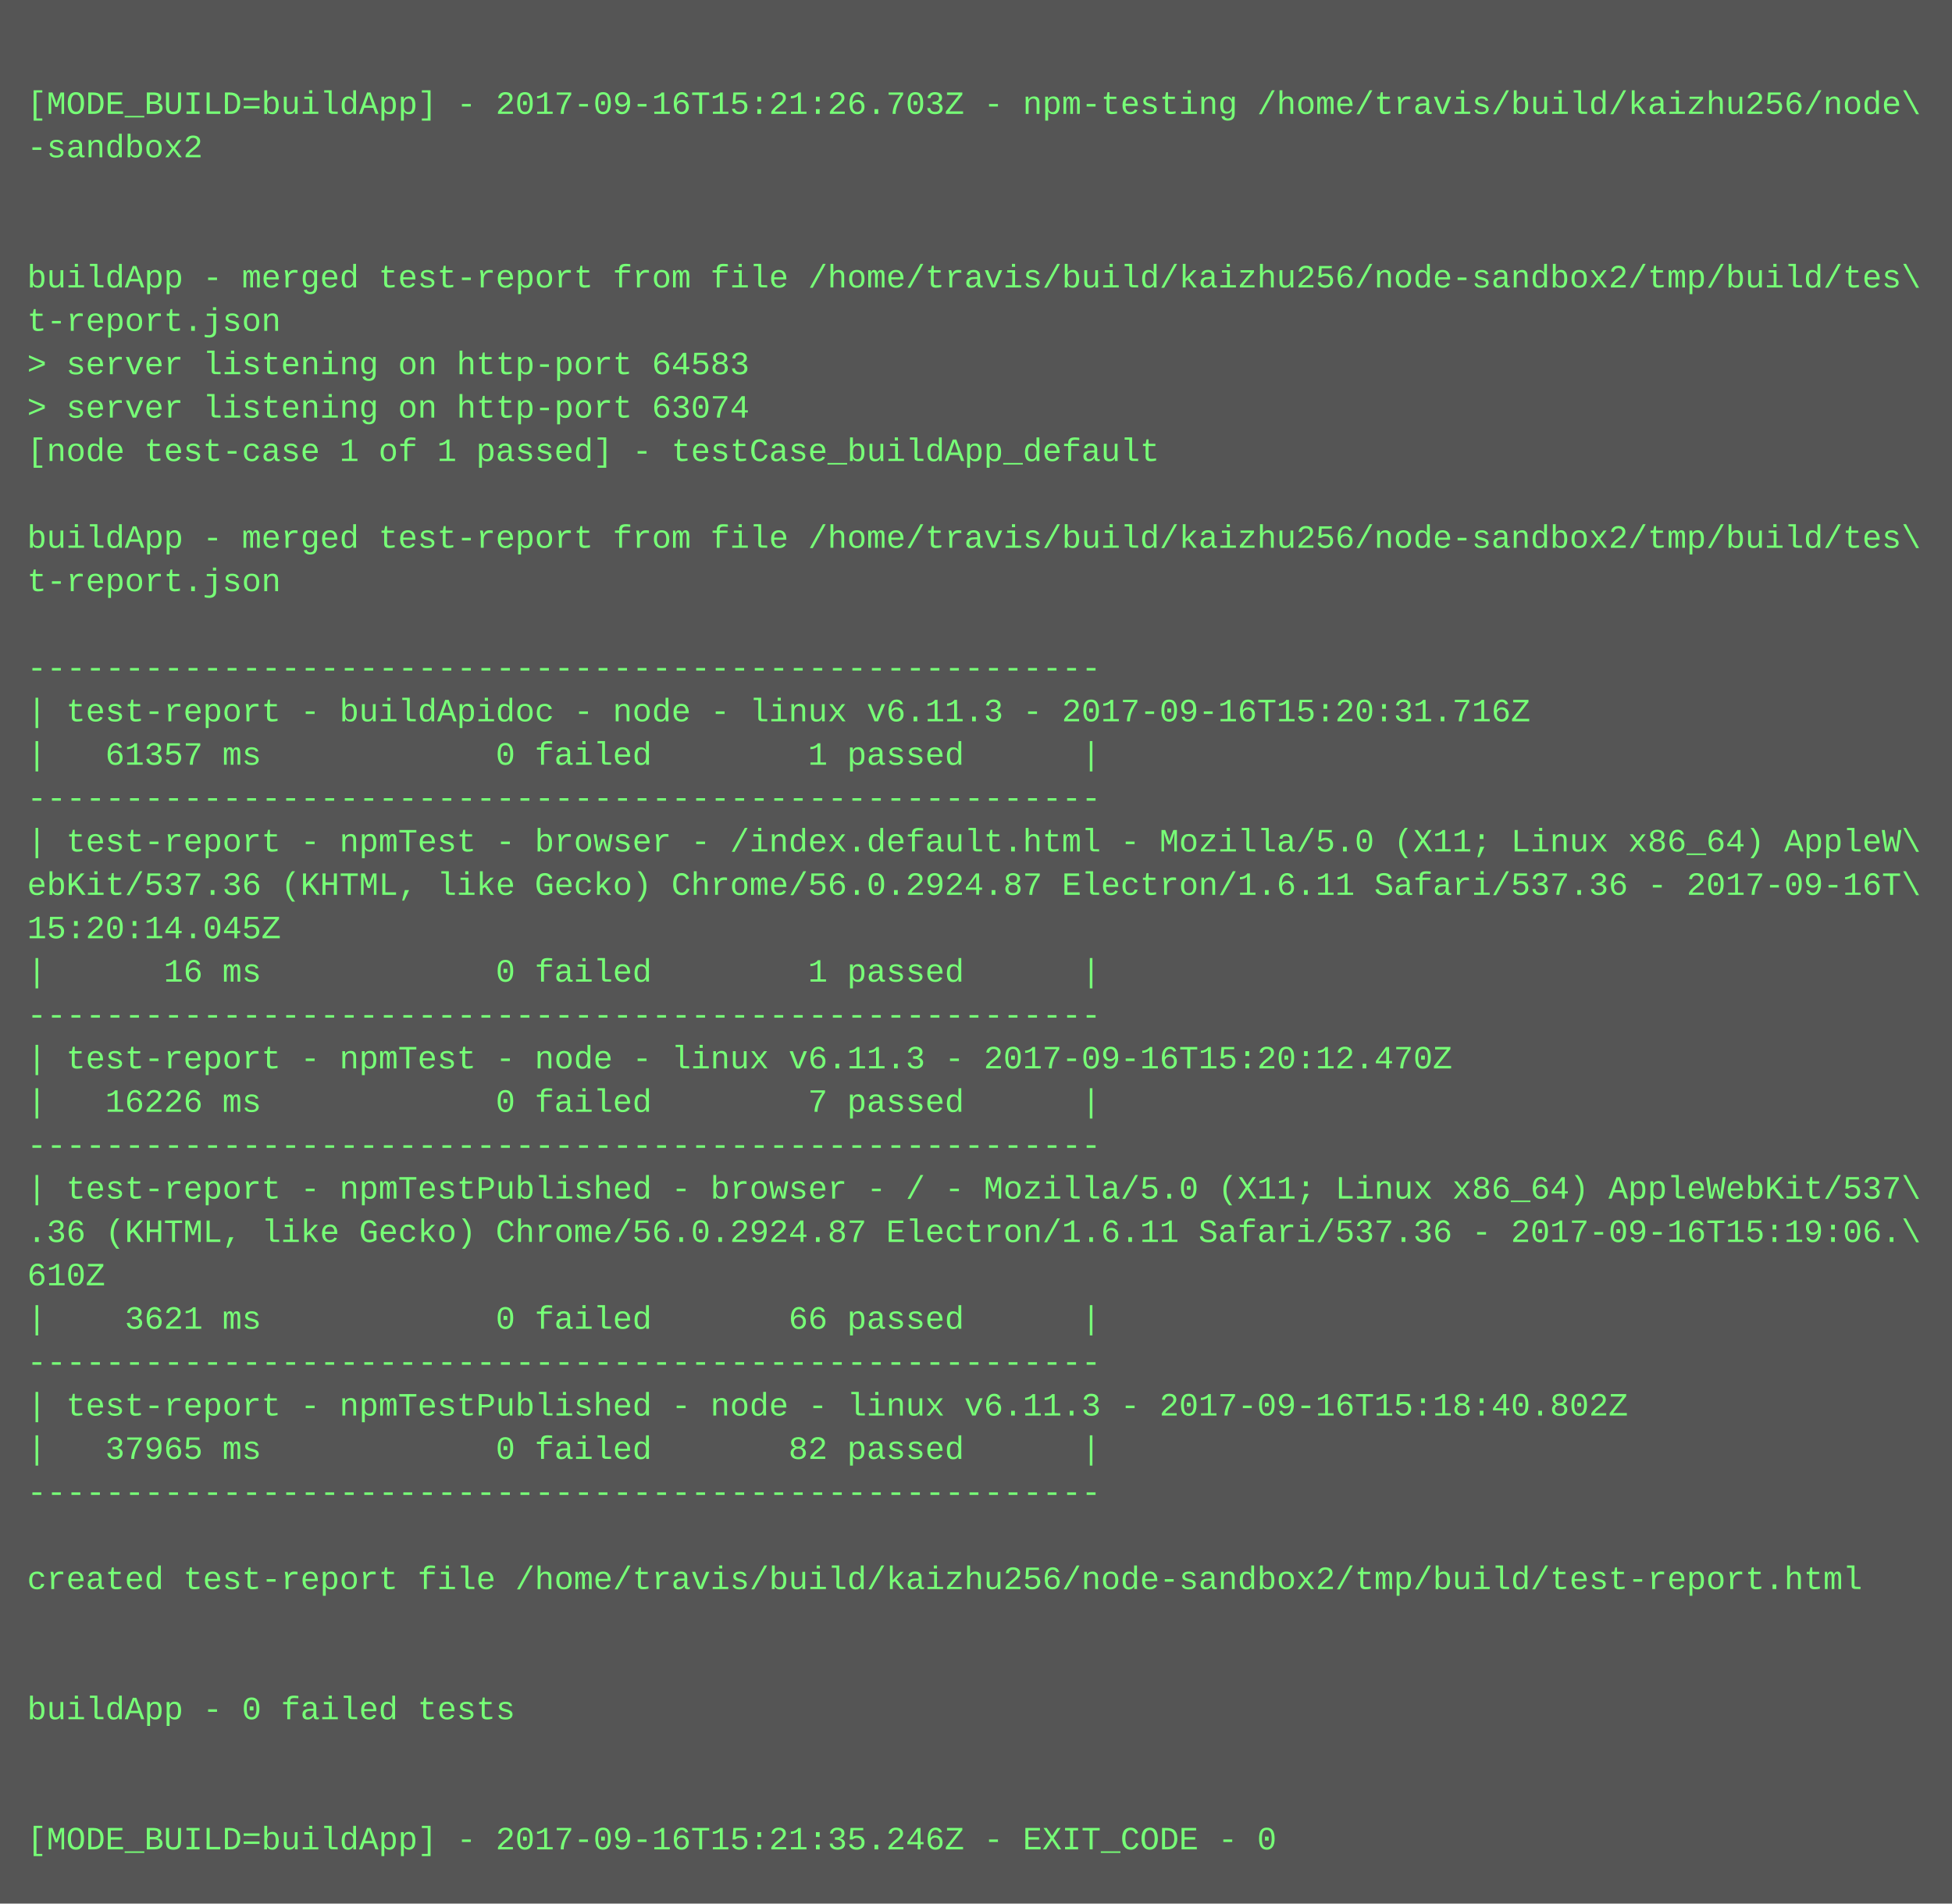
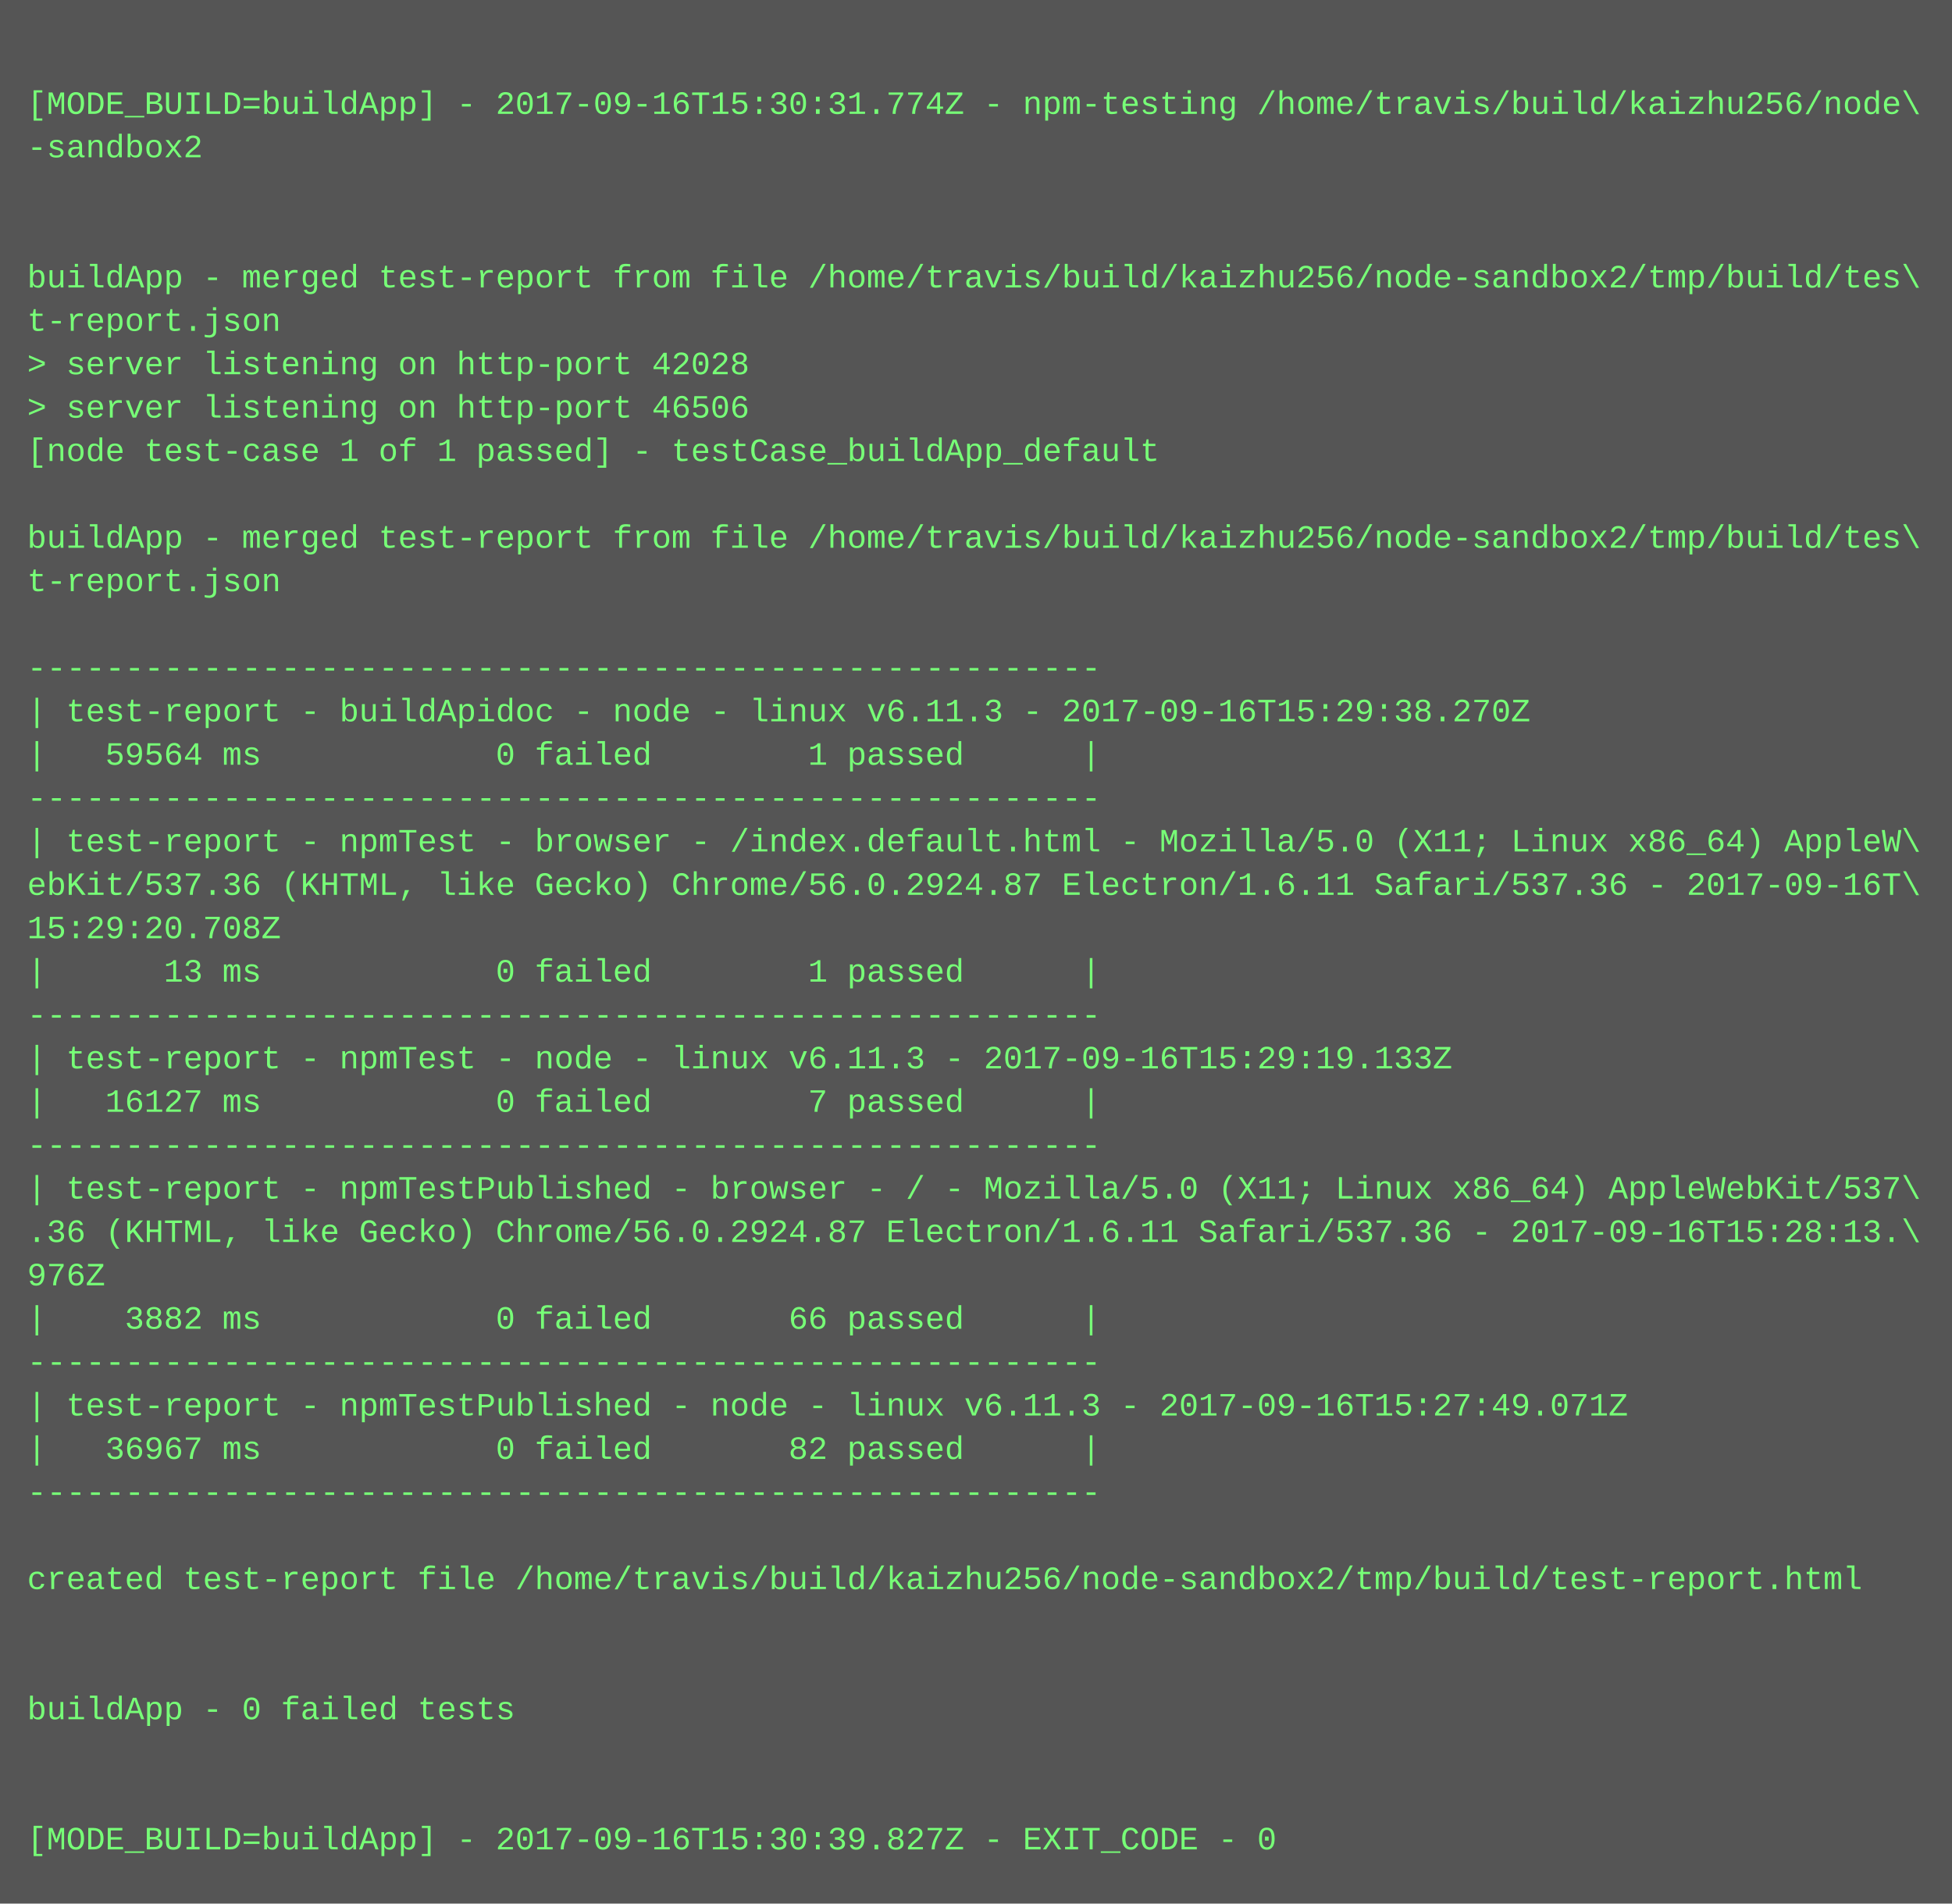
<svg xmlns="http://www.w3.org/2000/svg" height="702" width="720">
  <rect height="702" fill="#555" width="720" />
  <text fill="#7f7" font-family="Courier New" font-size="12" xml:space="preserve">
    <tspan x="10" y="26" />
-     <tspan x="10" y="42">[MODE_BUILD=buildApp] - 2017-09-16T15:21:26.703Z - npm-testing /home/travis/build/kaizhu256/node\</tspan>
+     <tspan x="10" y="42">[MODE_BUILD=buildApp] - 2017-09-16T15:30:31.774Z - npm-testing /home/travis/build/kaizhu256/node\</tspan>
    <tspan x="10" y="58">-sandbox2</tspan>
    <tspan x="10" y="74" />
    <tspan x="10" y="90" />
    <tspan x="10" y="106">buildApp - merged test-report from file /home/travis/build/kaizhu256/node-sandbox2/tmp/build/tes\</tspan>
    <tspan x="10" y="122">t-report.json</tspan>
-     <tspan x="10" y="138">&gt; server listening on http-port 64583</tspan>
-     <tspan x="10" y="154">&gt; server listening on http-port 63074</tspan>
+     <tspan x="10" y="138">&gt; server listening on http-port 42028</tspan>
+     <tspan x="10" y="154">&gt; server listening on http-port 46506</tspan>
    <tspan x="10" y="170">[node test-case 1 of 1 passed] - testCase_buildApp_default</tspan>
    <tspan x="10" y="186" />
    <tspan x="10" y="202">buildApp - merged test-report from file /home/travis/build/kaizhu256/node-sandbox2/tmp/build/tes\</tspan>
    <tspan x="10" y="218">t-report.json</tspan>
    <tspan x="10" y="234" />
    <tspan x="10" y="250">-------------------------------------------------------</tspan>
-     <tspan x="10" y="266">| test-report - buildApidoc - node - linux v6.11.3 - 2017-09-16T15:20:31.716Z</tspan>
-     <tspan x="10" y="282">|   61357 ms            0 failed        1 passed      |</tspan>
+     <tspan x="10" y="266">| test-report - buildApidoc - node - linux v6.11.3 - 2017-09-16T15:29:38.270Z</tspan>
+     <tspan x="10" y="282">|   59564 ms            0 failed        1 passed      |</tspan>
    <tspan x="10" y="298">-------------------------------------------------------</tspan>
    <tspan x="10" y="314">| test-report - npmTest - browser - /index.default.html - Mozilla/5.0 (X11; Linux x86_64) AppleW\</tspan>
    <tspan x="10" y="330">ebKit/537.36 (KHTML, like Gecko) Chrome/56.0.2924.87 Electron/1.6.11 Safari/537.36 - 2017-09-16T\</tspan>
-     <tspan x="10" y="346">15:20:14.045Z</tspan>
-     <tspan x="10" y="362">|      16 ms            0 failed        1 passed      |</tspan>
+     <tspan x="10" y="346">15:29:20.708Z</tspan>
+     <tspan x="10" y="362">|      13 ms            0 failed        1 passed      |</tspan>
    <tspan x="10" y="378">-------------------------------------------------------</tspan>
-     <tspan x="10" y="394">| test-report - npmTest - node - linux v6.11.3 - 2017-09-16T15:20:12.470Z</tspan>
-     <tspan x="10" y="410">|   16226 ms            0 failed        7 passed      |</tspan>
+     <tspan x="10" y="394">| test-report - npmTest - node - linux v6.11.3 - 2017-09-16T15:29:19.133Z</tspan>
+     <tspan x="10" y="410">|   16127 ms            0 failed        7 passed      |</tspan>
    <tspan x="10" y="426">-------------------------------------------------------</tspan>
    <tspan x="10" y="442">| test-report - npmTestPublished - browser - / - Mozilla/5.0 (X11; Linux x86_64) AppleWebKit/537\</tspan>
-     <tspan x="10" y="458">.36 (KHTML, like Gecko) Chrome/56.0.2924.87 Electron/1.6.11 Safari/537.36 - 2017-09-16T15:19:06.\</tspan>
-     <tspan x="10" y="474">610Z</tspan>
-     <tspan x="10" y="490">|    3621 ms            0 failed       66 passed      |</tspan>
+     <tspan x="10" y="458">.36 (KHTML, like Gecko) Chrome/56.0.2924.87 Electron/1.6.11 Safari/537.36 - 2017-09-16T15:28:13.\</tspan>
+     <tspan x="10" y="474">976Z</tspan>
+     <tspan x="10" y="490">|    3882 ms            0 failed       66 passed      |</tspan>
    <tspan x="10" y="506">-------------------------------------------------------</tspan>
-     <tspan x="10" y="522">| test-report - npmTestPublished - node - linux v6.11.3 - 2017-09-16T15:18:40.802Z</tspan>
-     <tspan x="10" y="538">|   37965 ms            0 failed       82 passed      |</tspan>
+     <tspan x="10" y="522">| test-report - npmTestPublished - node - linux v6.11.3 - 2017-09-16T15:27:49.071Z</tspan>
+     <tspan x="10" y="538">|   36967 ms            0 failed       82 passed      |</tspan>
    <tspan x="10" y="554">-------------------------------------------------------</tspan>
    <tspan x="10" y="570" />
    <tspan x="10" y="586">created test-report file /home/travis/build/kaizhu256/node-sandbox2/tmp/build/test-report.html</tspan>
    <tspan x="10" y="602" />
    <tspan x="10" y="618" />
    <tspan x="10" y="634">buildApp - 0 failed tests</tspan>
    <tspan x="10" y="650" />
    <tspan x="10" y="666" />
-     <tspan x="10" y="682">[MODE_BUILD=buildApp] - 2017-09-16T15:21:35.246Z - EXIT_CODE - 0</tspan>
+     <tspan x="10" y="682">[MODE_BUILD=buildApp] - 2017-09-16T15:30:39.827Z - EXIT_CODE - 0</tspan>
  </text>
</svg>
